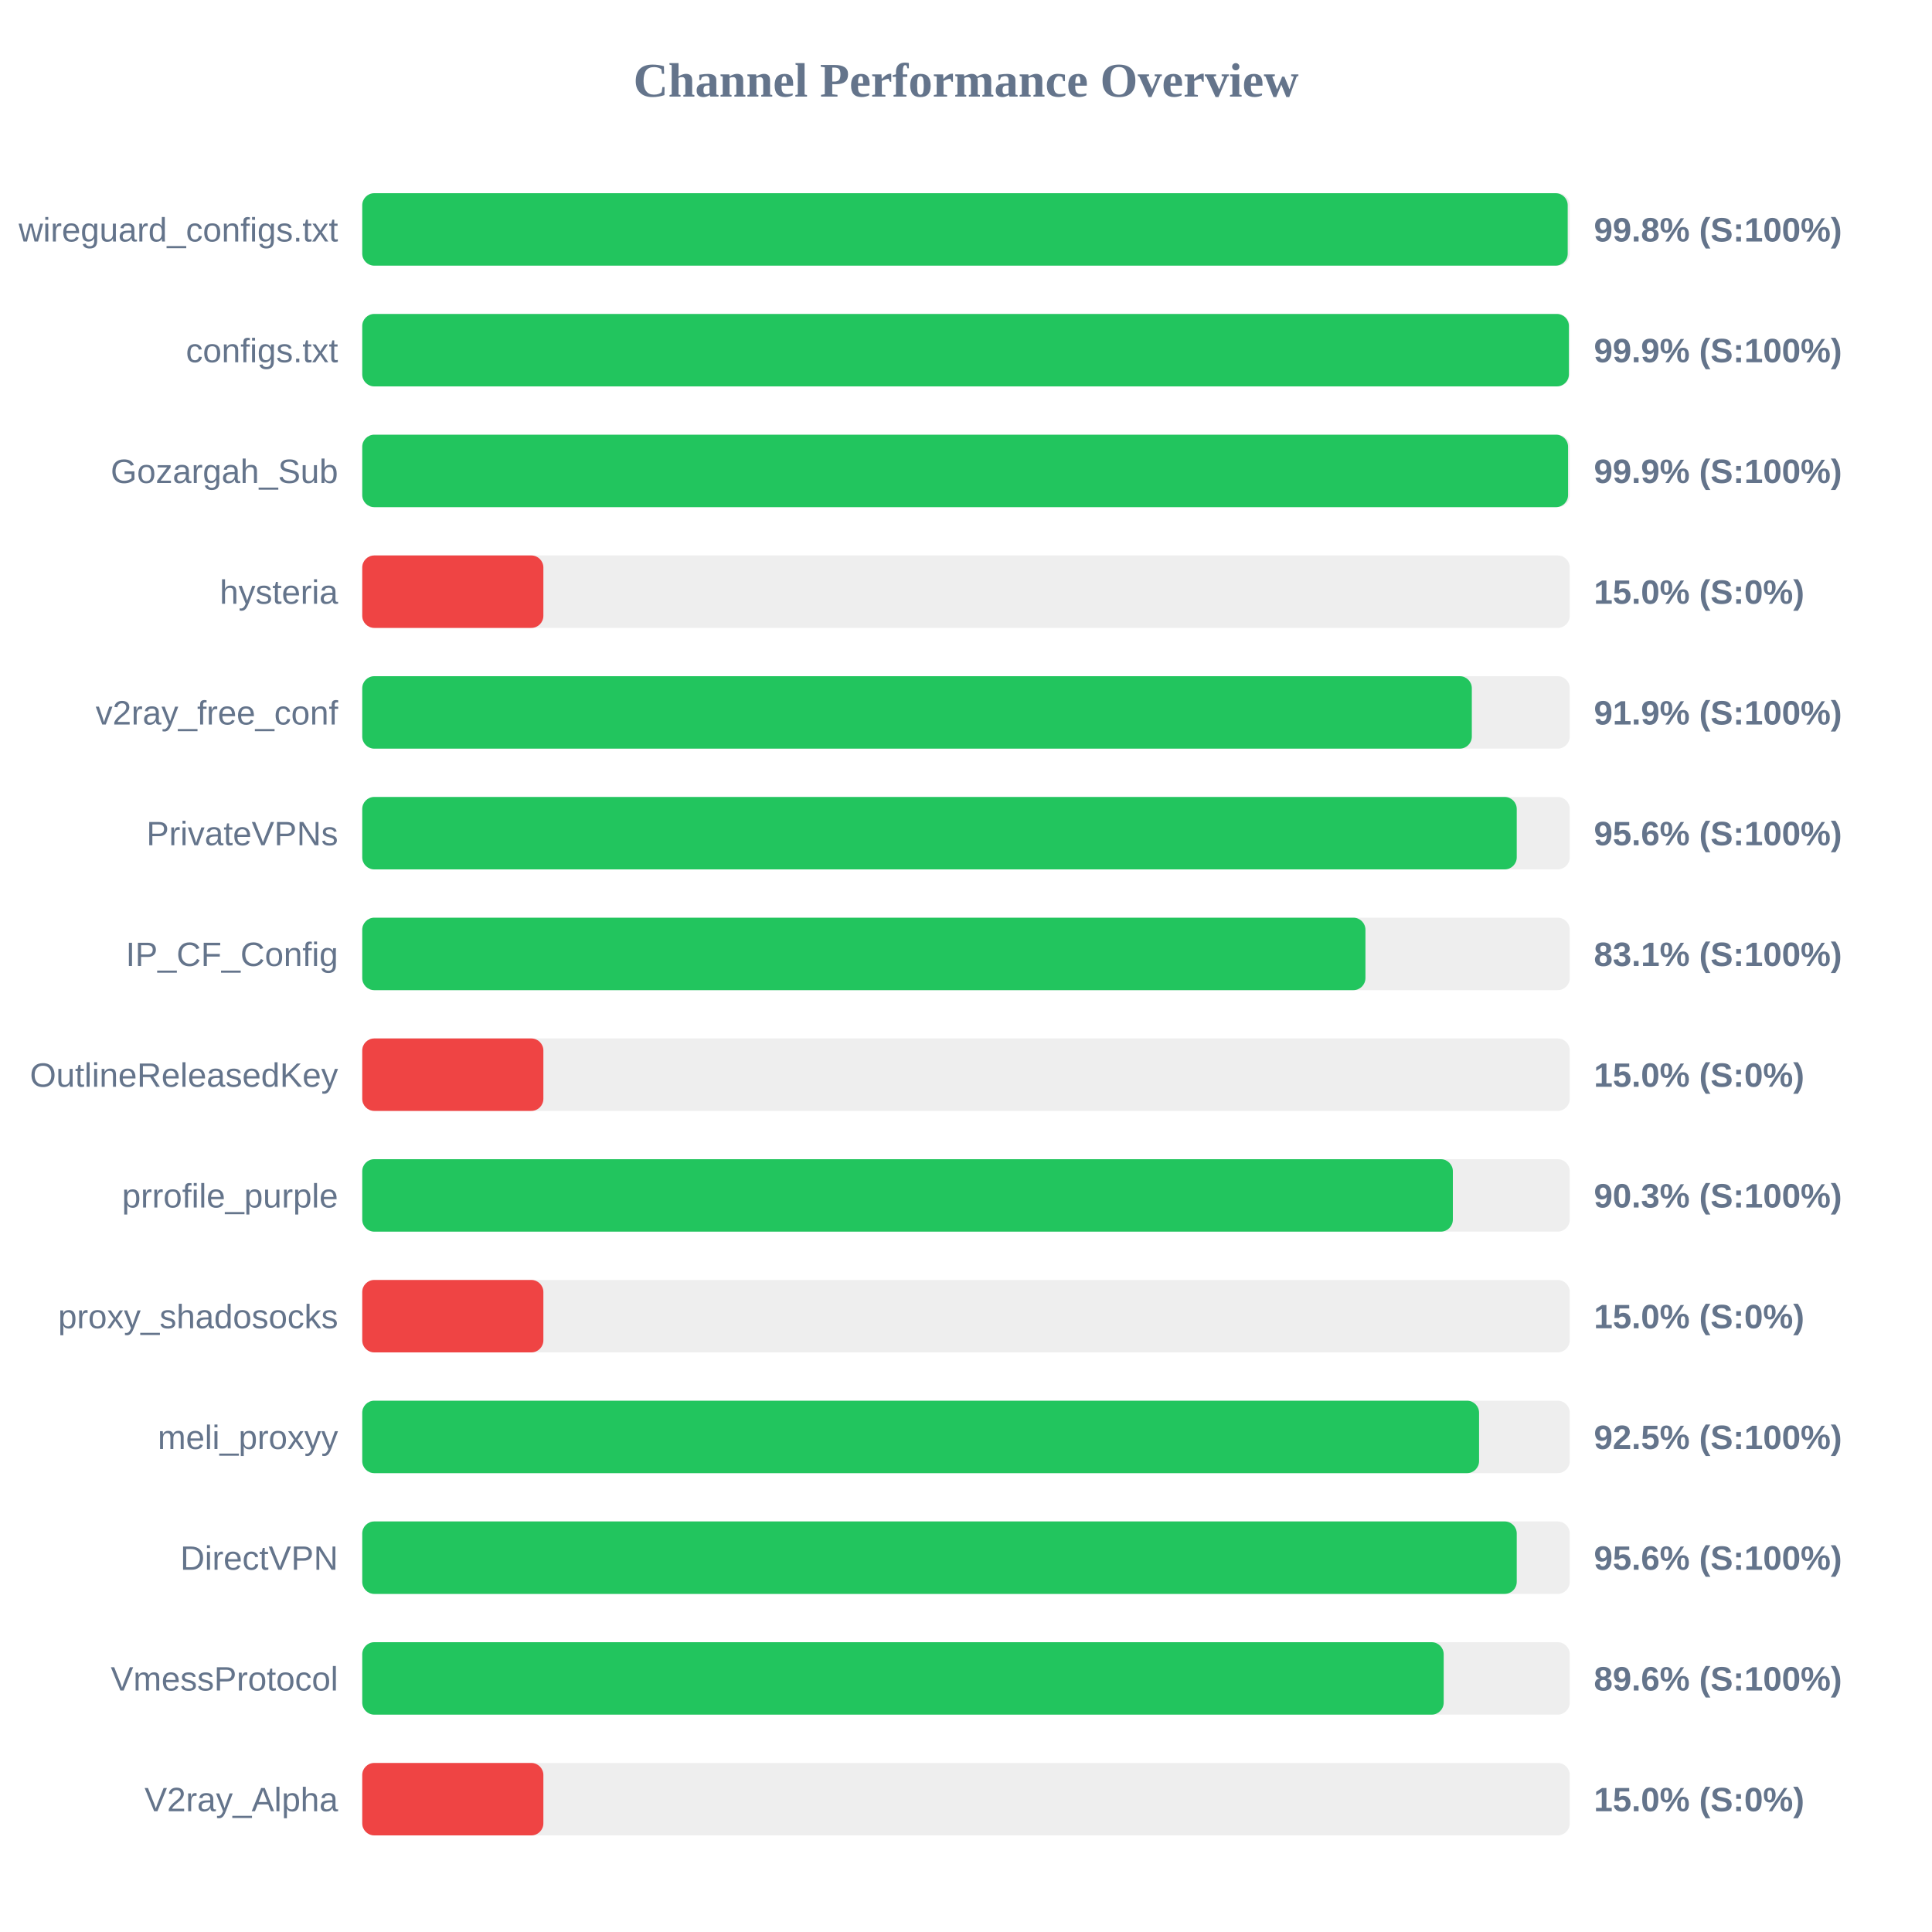
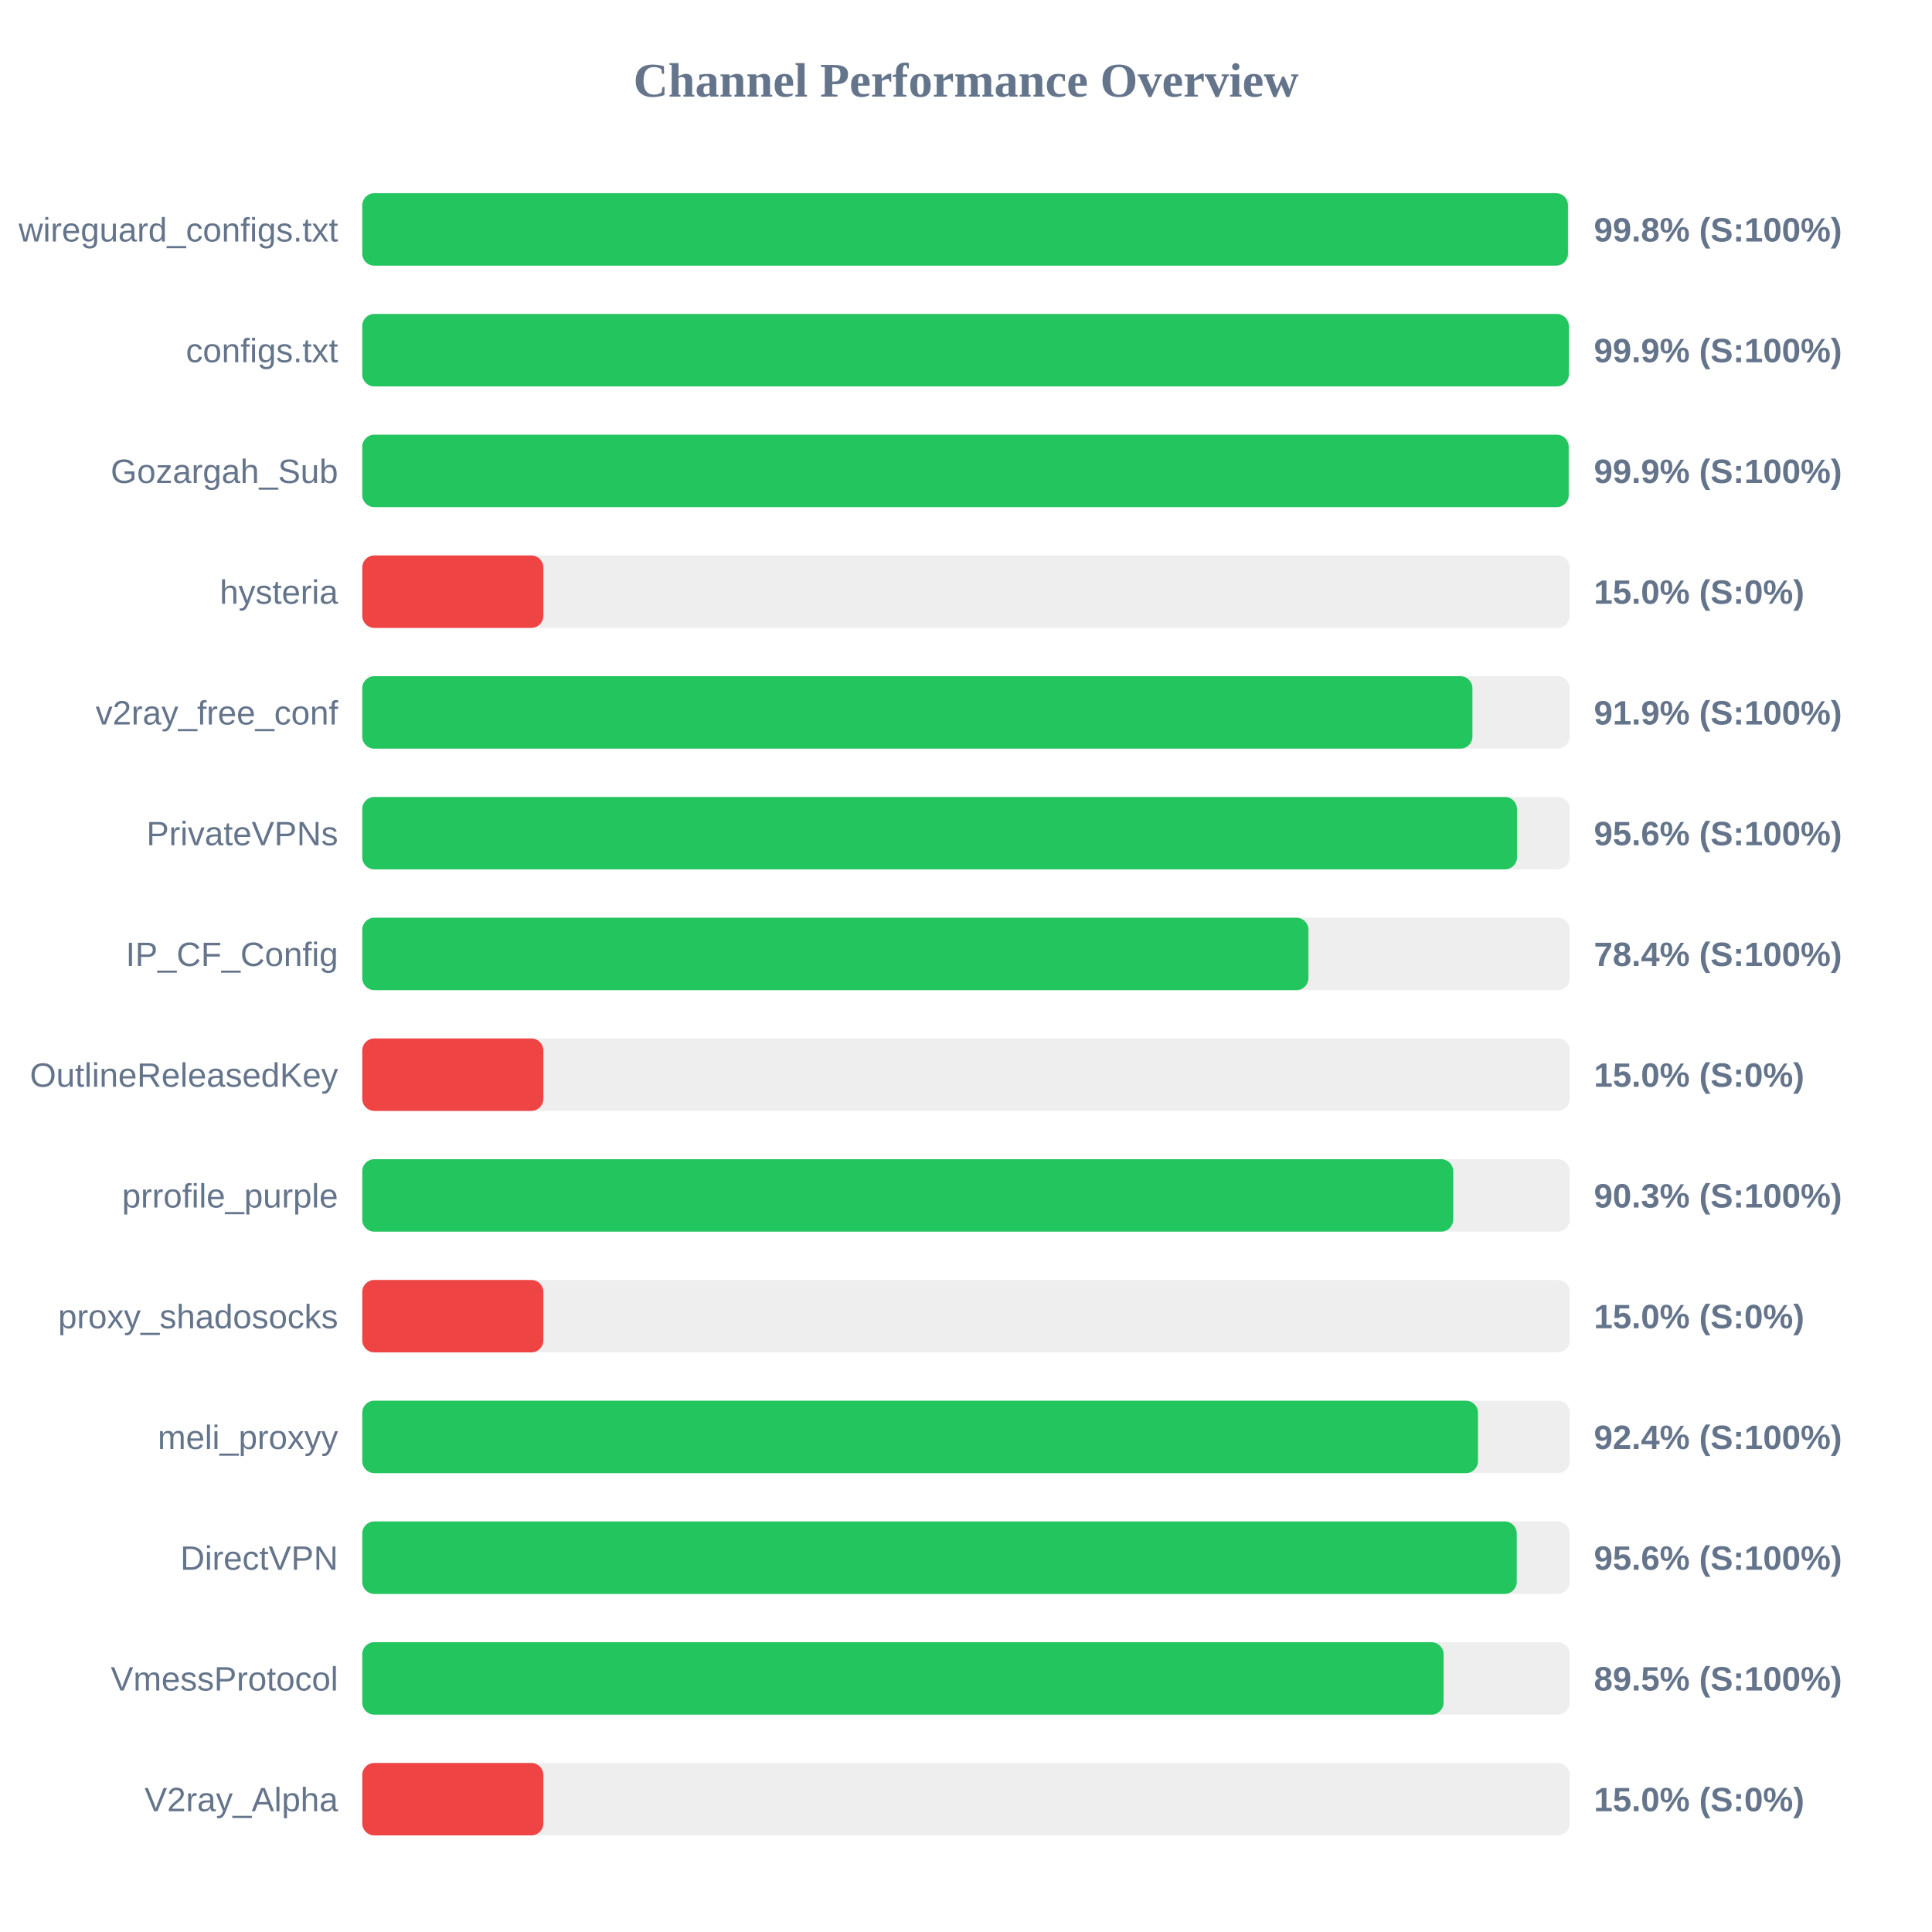
<svg xmlns="http://www.w3.org/2000/svg" width="800" height="800" version="1.1">
  <style>
        .row { font: 14px Arial; fill: #64748b; }
        .score { font: bold 14px Arial; fill: #64748b; }
    </style>
  <text x="400" y="40" text-anchor="middle" font-size="20px" font-weight="bold" fill="#64748b">Channel Performance Overview</text>
  <rect x="150" y="80" width="500" height="30" fill="#eee" rx="5" />
-   <rect x="150" y="80" width="499.15" height="30" fill="#22c55e" rx="5" />
+   <rect x="150" y="80" width="499.25" height="30" fill="#22c55e" rx="5" />
  <text x="140" y="100" text-anchor="end" class="row">wireguard_configs.txt</text>
  <text x="660" y="100" text-anchor="start" class="score">99.8% (S:100%)</text>
  <rect x="150" y="130" width="500" height="30" fill="#eee" rx="5" />
-   <rect x="150" y="130" width="499.65" height="30" fill="#22c55e" rx="5" />
+   <rect x="150" y="130" width="499.6" height="30" fill="#22c55e" rx="5" />
  <text x="140" y="150" text-anchor="end" class="row">configs.txt</text>
  <text x="660" y="150" text-anchor="start" class="score">99.9% (S:100%)</text>
  <rect x="150" y="180" width="500" height="30" fill="#eee" rx="5" />
-   <rect x="150" y="180" width="499.3" height="30" fill="#22c55e" rx="5" />
+   <rect x="150" y="180" width="499.55" height="30" fill="#22c55e" rx="5" />
  <text x="140" y="200" text-anchor="end" class="row">Gozargah_Sub</text>
  <text x="660" y="200" text-anchor="start" class="score">99.9% (S:100%)</text>
  <rect x="150" y="230" width="500" height="30" fill="#eee" rx="5" />
  <rect x="150" y="230" width="75.0" height="30" fill="#ef4444" rx="5" />
  <text x="140" y="250" text-anchor="end" class="row">hysteria</text>
  <text x="660" y="250" text-anchor="start" class="score">15.0% (S:0%)</text>
  <rect x="150" y="280" width="500" height="30" fill="#eee" rx="5" />
-   <rect x="150" y="280" width="459.45" height="30" fill="#22c55e" rx="5" />
+   <rect x="150" y="280" width="459.7" height="30" fill="#22c55e" rx="5" />
  <text x="140" y="300" text-anchor="end" class="row">v2ray_free_conf</text>
  <text x="660" y="300" text-anchor="start" class="score">91.9% (S:100%)</text>
  <rect x="150" y="330" width="500" height="30" fill="#eee" rx="5" />
-   <rect x="150" y="330" width="478.05" height="30" fill="#22c55e" rx="5" />
+   <rect x="150" y="330" width="478.15" height="30" fill="#22c55e" rx="5" />
  <text x="140" y="350" text-anchor="end" class="row">PrivateVPNs</text>
  <text x="660" y="350" text-anchor="start" class="score">95.6% (S:100%)</text>
  <rect x="150" y="380" width="500" height="30" fill="#eee" rx="5" />
-   <rect x="150" y="380" width="415.4" height="30" fill="#22c55e" rx="5" />
+   <rect x="150" y="380" width="391.8" height="30" fill="#22c55e" rx="5" />
  <text x="140" y="400" text-anchor="end" class="row">IP_CF_Config</text>
-   <text x="660" y="400" text-anchor="start" class="score">83.1% (S:100%)</text>
+   <text x="660" y="400" text-anchor="start" class="score">78.4% (S:100%)</text>
  <rect x="150" y="430" width="500" height="30" fill="#eee" rx="5" />
  <rect x="150" y="430" width="75.0" height="30" fill="#ef4444" rx="5" />
  <text x="140" y="450" text-anchor="end" class="row">OutlineReleasedKey</text>
  <text x="660" y="450" text-anchor="start" class="score">15.0% (S:0%)</text>
  <rect x="150" y="480" width="500" height="30" fill="#eee" rx="5" />
-   <rect x="150" y="480" width="451.6" height="30" fill="#22c55e" rx="5" />
+   <rect x="150" y="480" width="451.75" height="30" fill="#22c55e" rx="5" />
  <text x="140" y="500" text-anchor="end" class="row">prrofile_purple</text>
  <text x="660" y="500" text-anchor="start" class="score">90.3% (S:100%)</text>
  <rect x="150" y="530" width="500" height="30" fill="#eee" rx="5" />
  <rect x="150" y="530" width="75.0" height="30" fill="#ef4444" rx="5" />
  <text x="140" y="550" text-anchor="end" class="row">proxy_shadosocks</text>
  <text x="660" y="550" text-anchor="start" class="score">15.0% (S:0%)</text>
  <rect x="150" y="580" width="500" height="30" fill="#eee" rx="5" />
-   <rect x="150" y="580" width="462.45" height="30" fill="#22c55e" rx="5" />
+   <rect x="150" y="580" width="462.0" height="30" fill="#22c55e" rx="5" />
  <text x="140" y="600" text-anchor="end" class="row">meli_proxyy</text>
-   <text x="660" y="600" text-anchor="start" class="score">92.5% (S:100%)</text>
+   <text x="660" y="600" text-anchor="start" class="score">92.4% (S:100%)</text>
  <rect x="150" y="630" width="500" height="30" fill="#eee" rx="5" />
  <rect x="150" y="630" width="478.05" height="30" fill="#22c55e" rx="5" />
  <text x="140" y="650" text-anchor="end" class="row">DirectVPN</text>
  <text x="660" y="650" text-anchor="start" class="score">95.6% (S:100%)</text>
  <rect x="150" y="680" width="500" height="30" fill="#eee" rx="5" />
-   <rect x="150" y="680" width="447.8" height="30" fill="#22c55e" rx="5" />
+   <rect x="150" y="680" width="447.75" height="30" fill="#22c55e" rx="5" />
  <text x="140" y="700" text-anchor="end" class="row">VmessProtocol</text>
-   <text x="660" y="700" text-anchor="start" class="score">89.6% (S:100%)</text>
+   <text x="660" y="700" text-anchor="start" class="score">89.5% (S:100%)</text>
  <rect x="150" y="730" width="500" height="30" fill="#eee" rx="5" />
  <rect x="150" y="730" width="75.0" height="30" fill="#ef4444" rx="5" />
  <text x="140" y="750" text-anchor="end" class="row">V2ray_Alpha</text>
  <text x="660" y="750" text-anchor="start" class="score">15.0% (S:0%)</text>
</svg>
